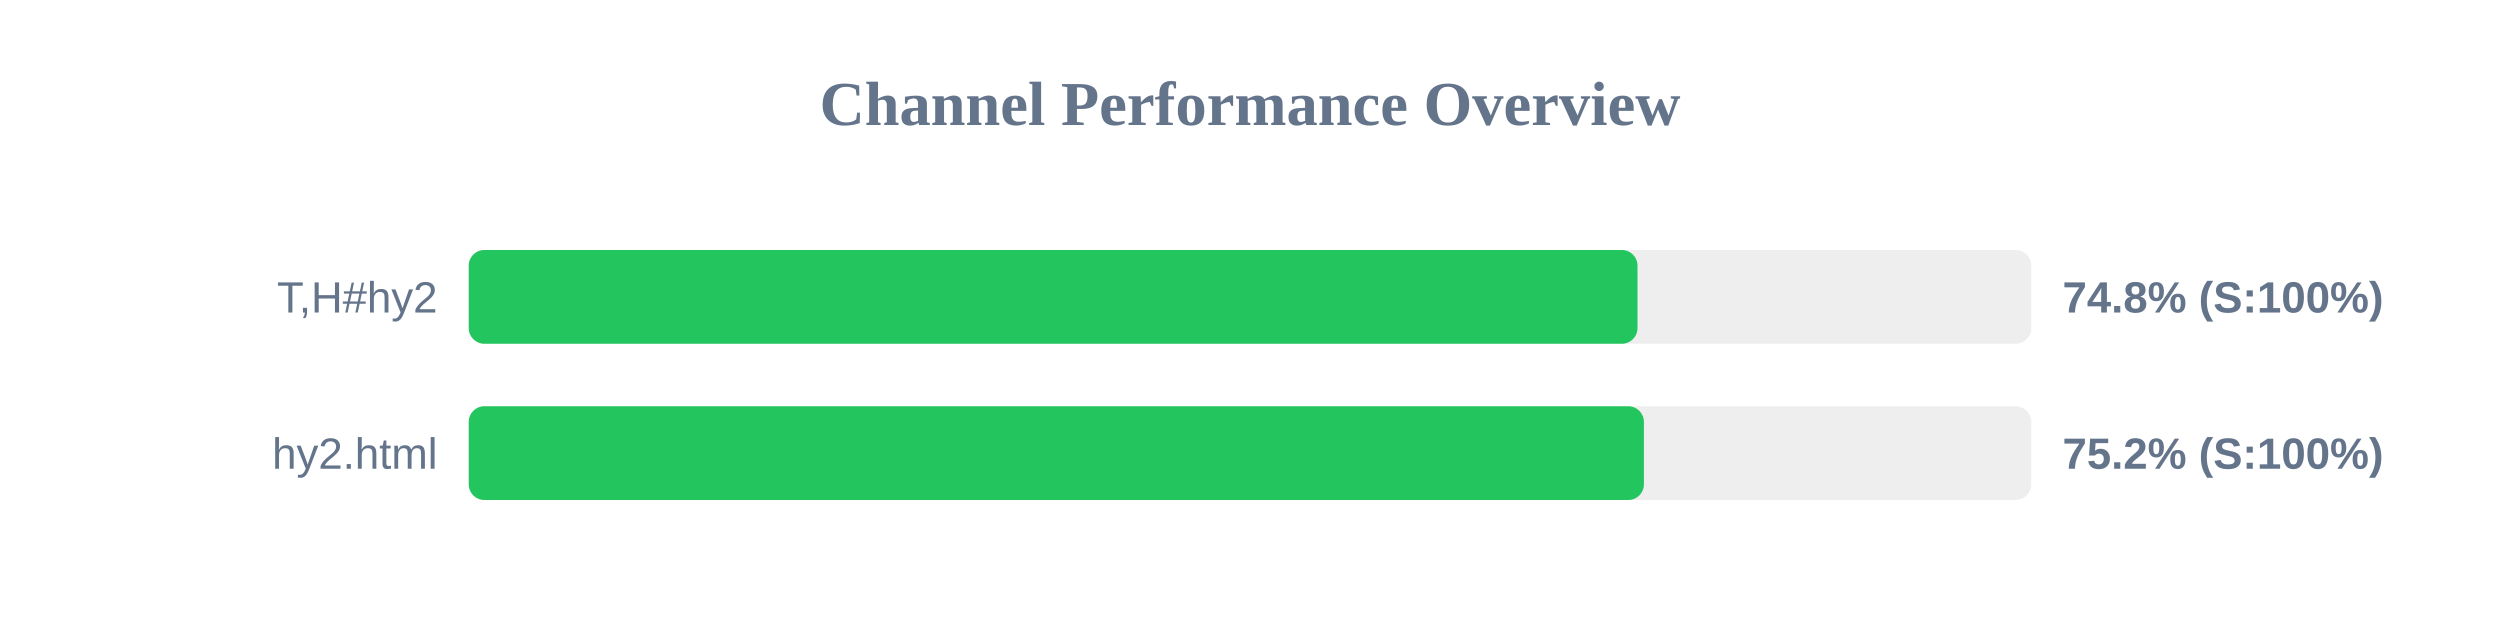
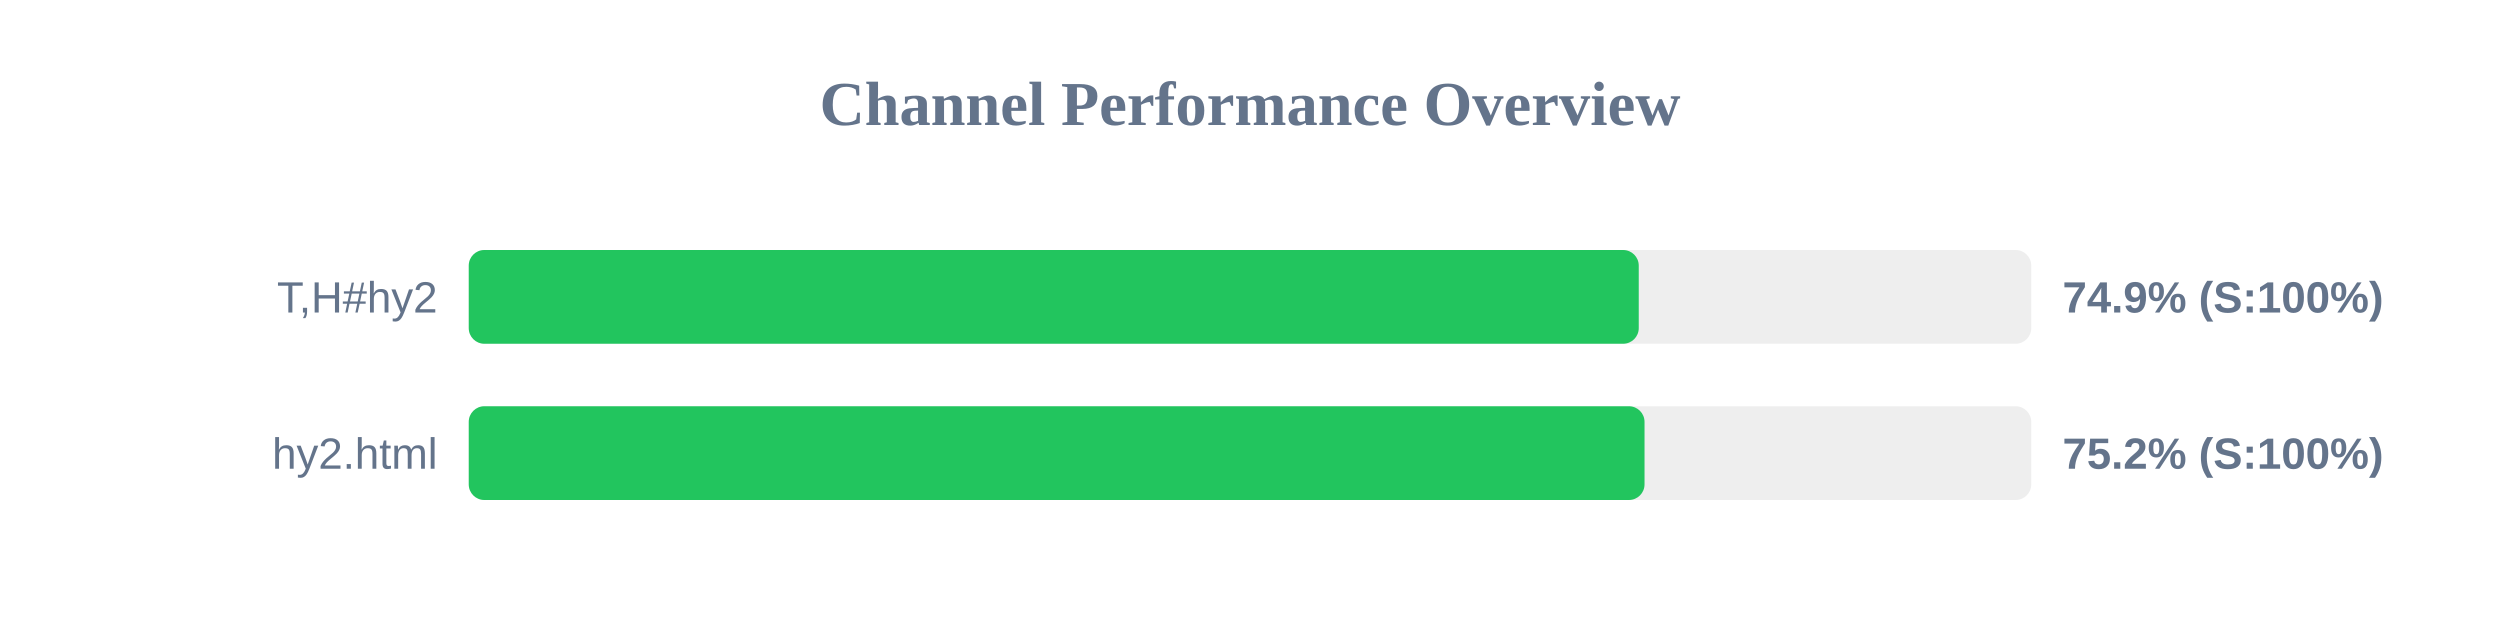
<svg xmlns="http://www.w3.org/2000/svg" width="800" height="200" version="1.1">
  <style>
        .row { font: 14px Arial; fill: #64748b; }
        .score { font: bold 14px Arial; fill: #64748b; }
    </style>
  <text x="400" y="40" text-anchor="middle" font-size="20px" font-weight="bold" fill="#64748b">Channel Performance Overview</text>
  <rect x="150" y="80" width="500" height="30" fill="#eee" rx="5" />
-   <rect x="150" y="80" width="374.0" height="30" fill="#22c55e" rx="5" />
+   <rect x="150" y="80" width="374.4" height="30" fill="#22c55e" rx="5" />
  <text x="140" y="100" text-anchor="end" class="row">T,H#hy2</text>
-   <text x="660" y="100" text-anchor="start" class="score">74.8% (S:100%)</text>
+   <text x="660" y="100" text-anchor="start" class="score">74.9% (S:100%)</text>
  <rect x="150" y="130" width="500" height="30" fill="#eee" rx="5" />
-   <rect x="150" y="130" width="376.05" height="30" fill="#22c55e" rx="5" />
+   <rect x="150" y="130" width="376.25" height="30" fill="#22c55e" rx="5" />
  <text x="140" y="150" text-anchor="end" class="row">hy2.html</text>
  <text x="660" y="150" text-anchor="start" class="score">75.2% (S:100%)</text>
</svg>
